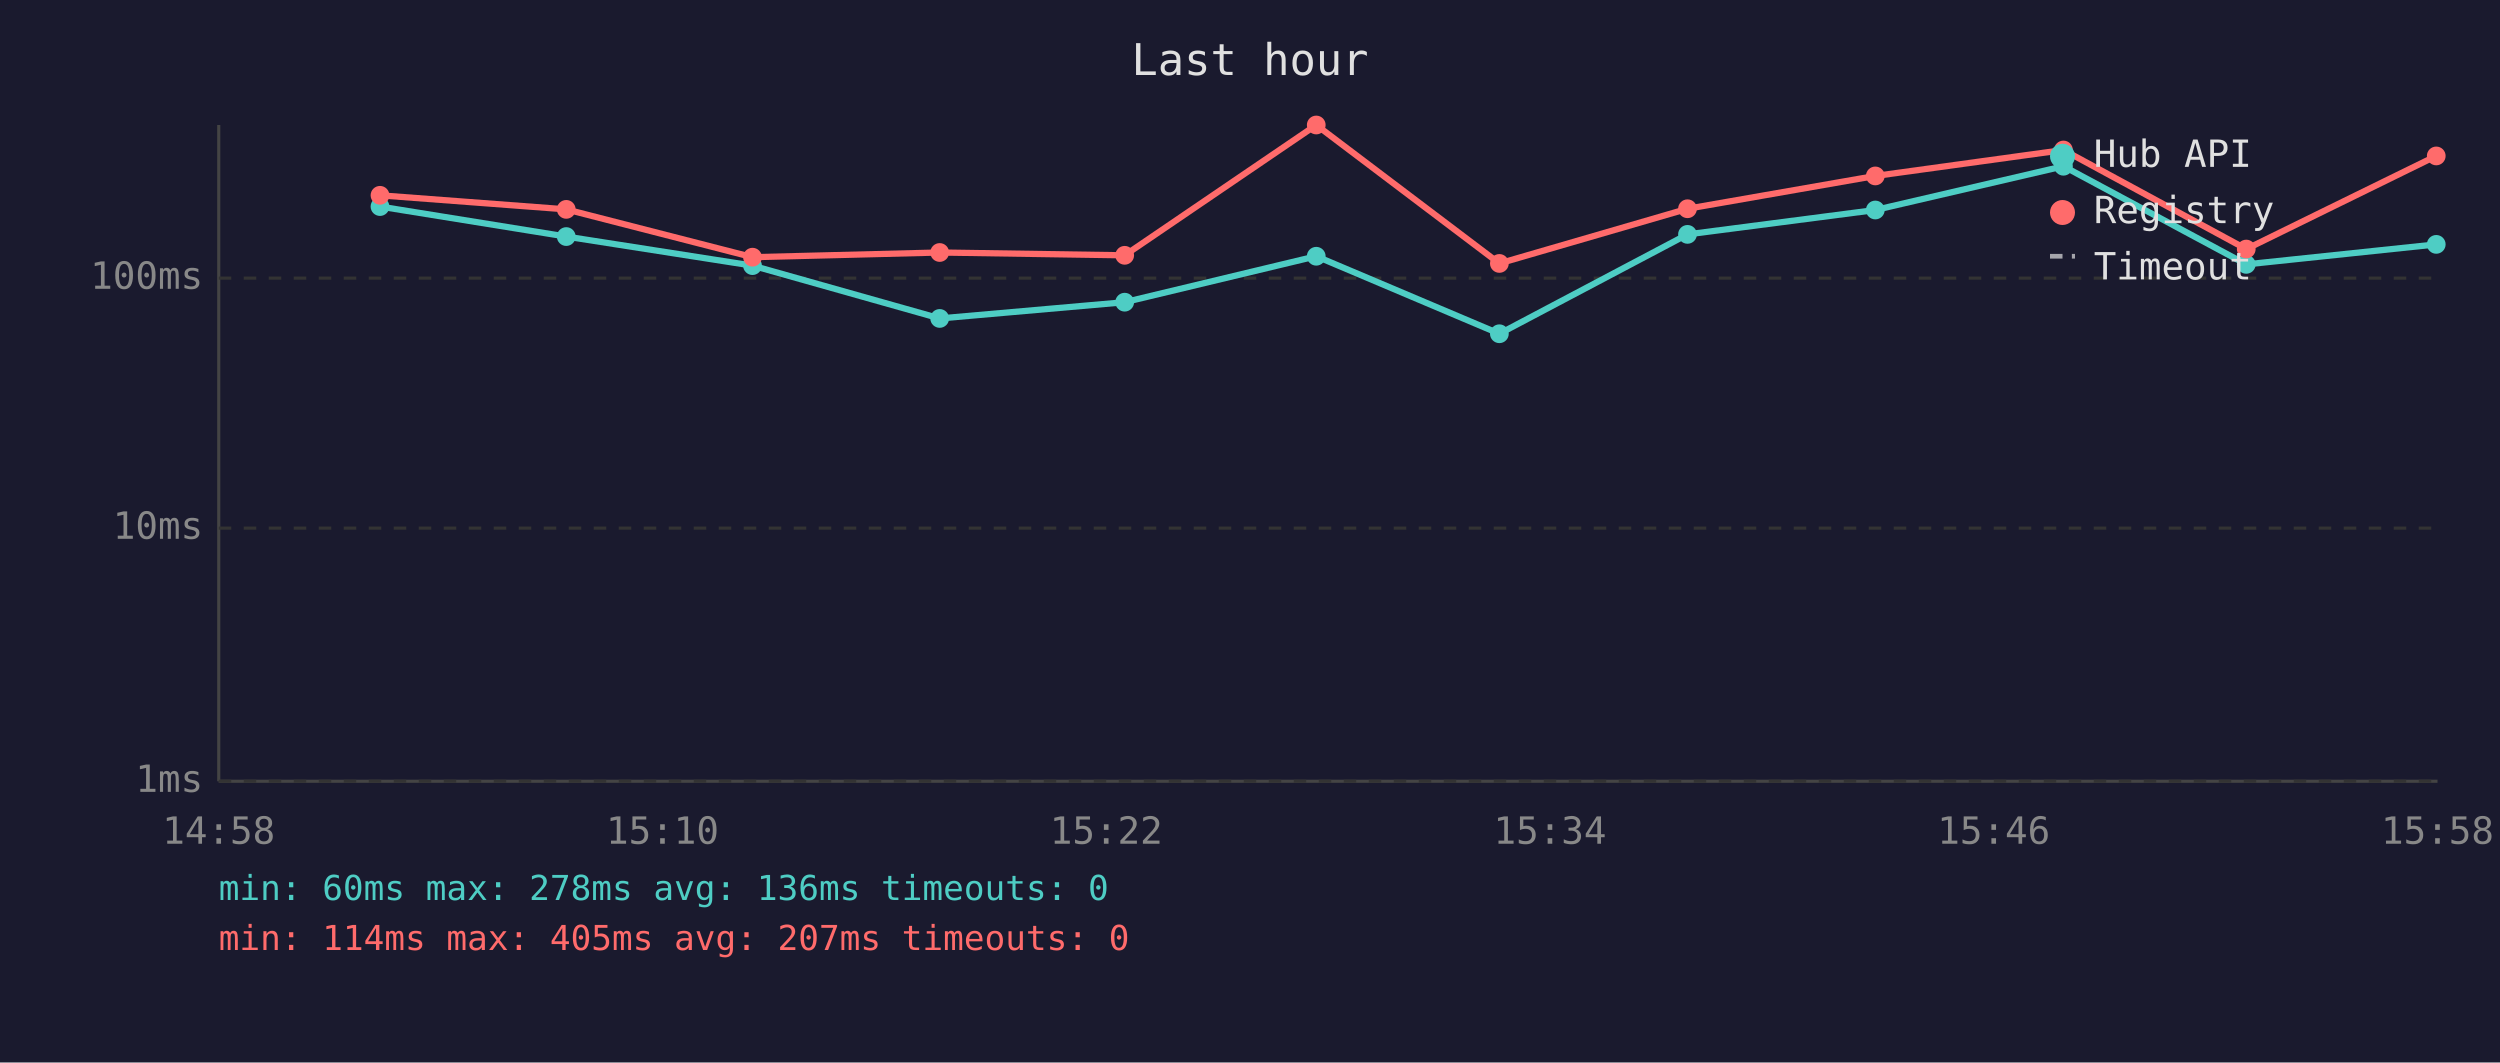
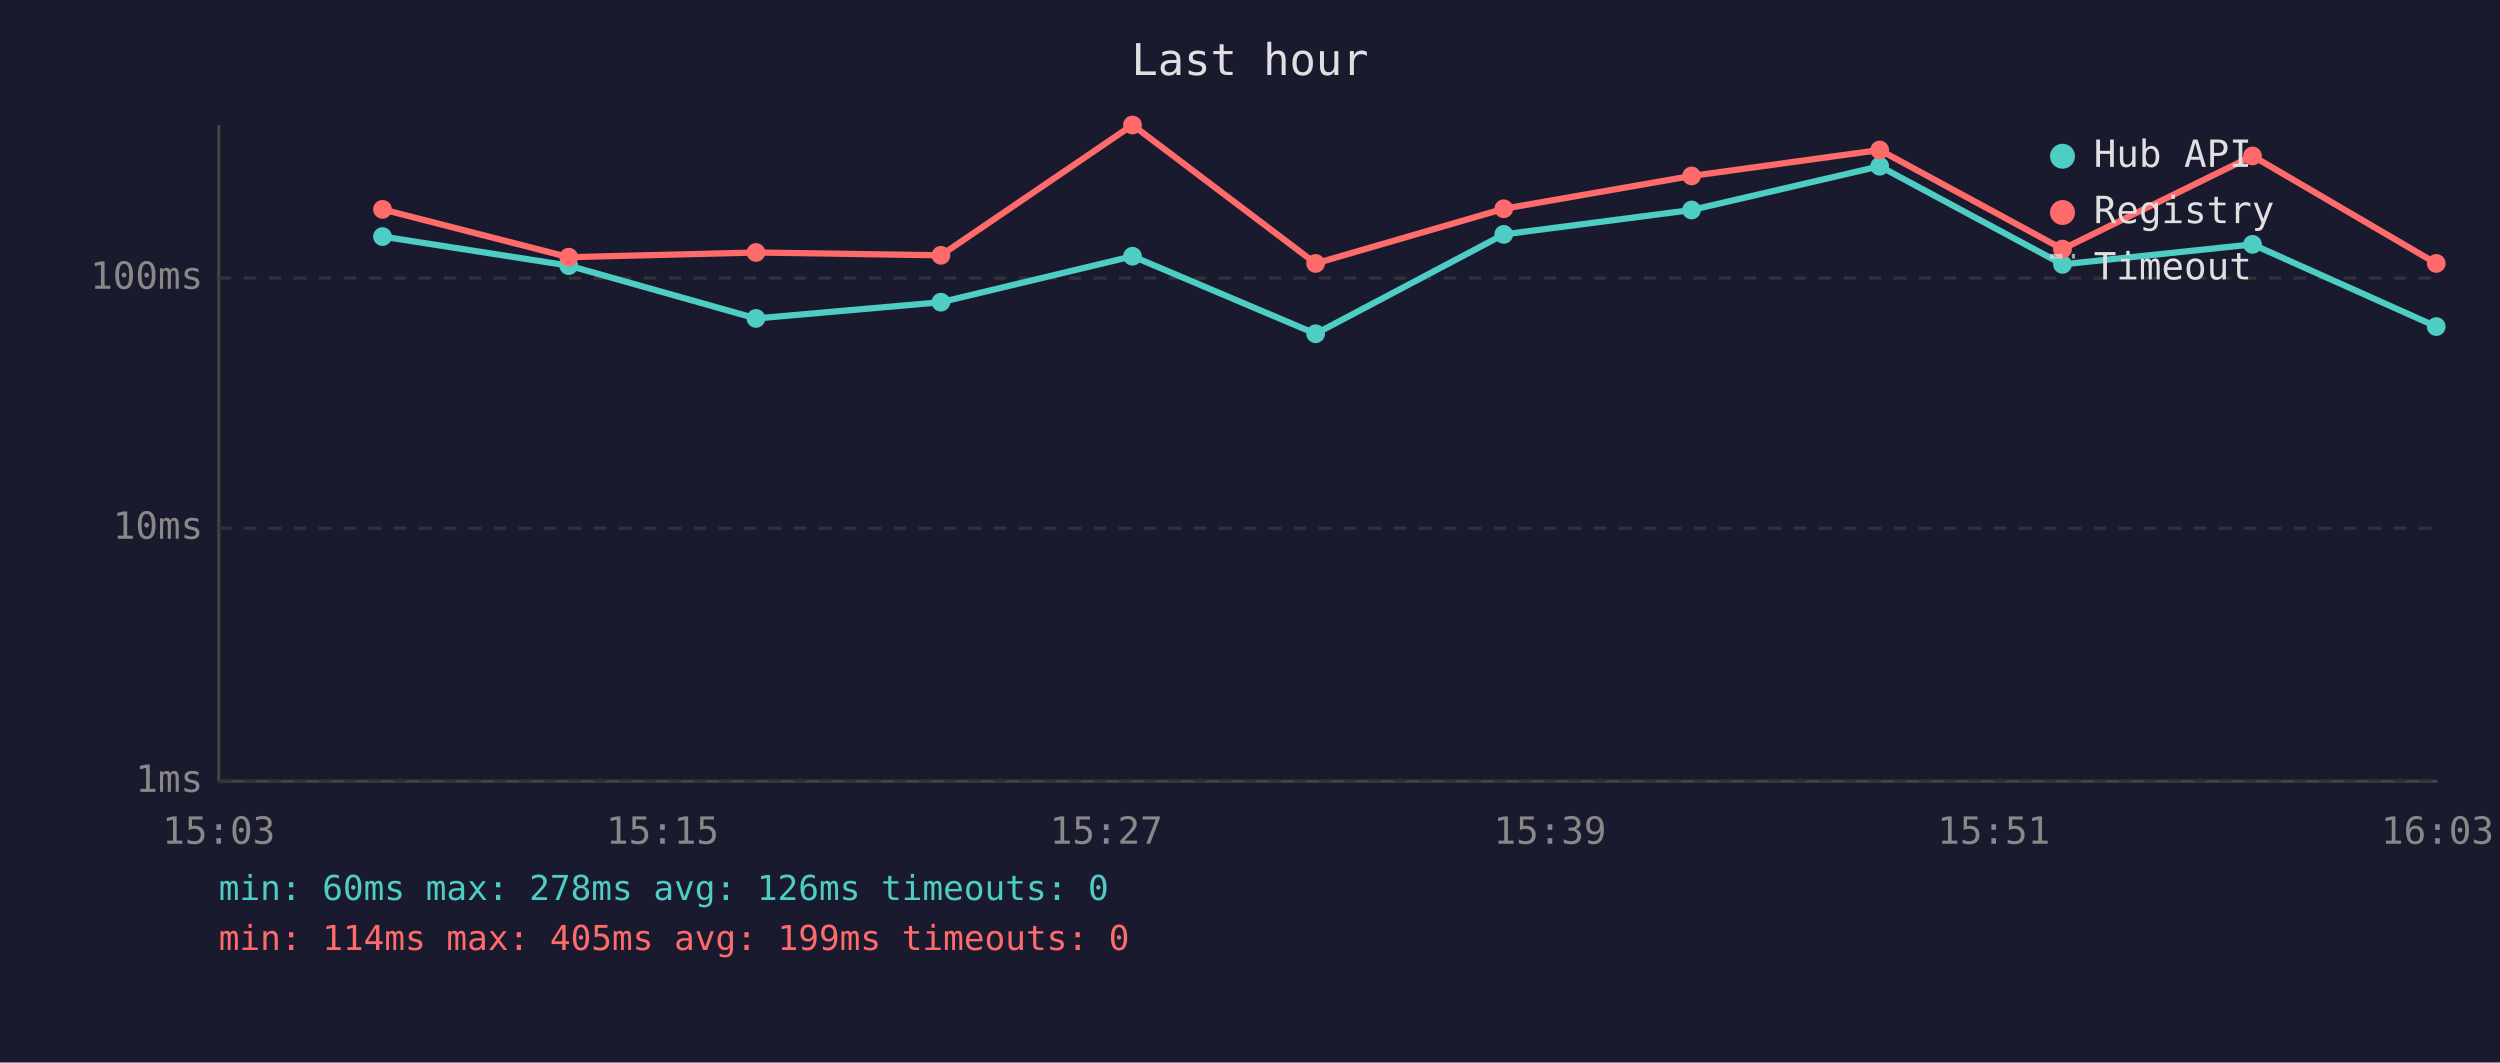
<svg xmlns="http://www.w3.org/2000/svg" viewBox="0 0 800 340" font-family="monospace" font-size="12">
  <rect width="800" height="340" fill="#1a1a2e" />
  <text x="400" y="24" fill="#e0e0e0" font-size="14" text-anchor="middle">Last hour</text>
  <line x1="70" y1="40" x2="70" y2="250" stroke="#444" stroke-width="1" />
  <line x1="70" y1="250" x2="780" y2="250" stroke="#444" stroke-width="1" />
  <line x1="70" y1="250" x2="780" y2="250" stroke="#333" stroke-width="1" stroke-dasharray="4" />
  <text x="65" y="250" fill="#888" text-anchor="end" dominant-baseline="middle">1ms</text>
  <line x1="70" y1="169" x2="780" y2="169" stroke="#333" stroke-width="1" stroke-dasharray="4" />
  <text x="65" y="169" fill="#888" text-anchor="end" dominant-baseline="middle">10ms</text>
  <line x1="70" y1="89" x2="780" y2="89" stroke="#333" stroke-width="1" stroke-dasharray="4" />
  <text x="65" y="89" fill="#888" text-anchor="end" dominant-baseline="middle">100ms</text>
-   <text x="70" y="270" fill="#888" text-anchor="middle">14:58</text>
-   <text x="212" y="270" fill="#888" text-anchor="middle">15:10</text>
-   <text x="354" y="270" fill="#888" text-anchor="middle">15:22</text>
-   <text x="496" y="270" fill="#888" text-anchor="middle">15:34</text>
-   <text x="638" y="270" fill="#888" text-anchor="middle">15:46</text>
-   <text x="780" y="270" fill="#888" text-anchor="middle">15:58</text>
-   <polyline points="121.6,66.1 181.2,75.7 240.8,85.0 300.7,101.9 359.9,96.7 421.2,82.0 479.8,106.8 540.0,75.0 600.1,67.2 660.3,53.2 718.8,84.6 779.6,78.2" fill="none" stroke="#4ecdc4" stroke-width="2" opacity="1" />
-   <circle cx="121.6" cy="66.1" r="3" fill="#4ecdc4" />
-   <circle cx="181.2" cy="75.7" r="3" fill="#4ecdc4" />
-   <circle cx="240.8" cy="85.0" r="3" fill="#4ecdc4" />
-   <circle cx="300.7" cy="101.9" r="3" fill="#4ecdc4" />
-   <circle cx="359.9" cy="96.7" r="3" fill="#4ecdc4" />
-   <circle cx="421.2" cy="82.0" r="3" fill="#4ecdc4" />
-   <circle cx="479.8" cy="106.8" r="3" fill="#4ecdc4" />
-   <circle cx="540.0" cy="75.0" r="3" fill="#4ecdc4" />
-   <circle cx="600.1" cy="67.2" r="3" fill="#4ecdc4" />
-   <circle cx="660.3" cy="53.2" r="3" fill="#4ecdc4" />
-   <circle cx="718.8" cy="84.6" r="3" fill="#4ecdc4" />
-   <circle cx="779.6" cy="78.2" r="3" fill="#4ecdc4" />
-   <polyline points="121.6,62.5 181.2,67.0 240.8,82.3 300.7,80.8 359.9,81.7 421.2,40.0 479.8,84.3 540.0,66.8 600.1,56.3 660.3,48.0 718.8,79.7 779.6,49.9" fill="none" stroke="#ff6b6b" stroke-width="2" opacity="1" />
-   <circle cx="121.6" cy="62.5" r="3" fill="#ff6b6b" />
-   <circle cx="181.2" cy="67.0" r="3" fill="#ff6b6b" />
-   <circle cx="240.8" cy="82.3" r="3" fill="#ff6b6b" />
-   <circle cx="300.7" cy="80.8" r="3" fill="#ff6b6b" />
-   <circle cx="359.9" cy="81.7" r="3" fill="#ff6b6b" />
-   <circle cx="421.2" cy="40.0" r="3" fill="#ff6b6b" />
-   <circle cx="479.8" cy="84.3" r="3" fill="#ff6b6b" />
-   <circle cx="540.0" cy="66.8" r="3" fill="#ff6b6b" />
-   <circle cx="600.1" cy="56.3" r="3" fill="#ff6b6b" />
-   <circle cx="660.3" cy="48.0" r="3" fill="#ff6b6b" />
-   <circle cx="718.8" cy="79.7" r="3" fill="#ff6b6b" />
-   <circle cx="779.6" cy="49.9" r="3" fill="#ff6b6b" />
+   <text x="70" y="270" fill="#888" text-anchor="middle">15:03</text>
+   <text x="212" y="270" fill="#888" text-anchor="middle">15:15</text>
+   <text x="354" y="270" fill="#888" text-anchor="middle">15:27</text>
+   <text x="496" y="270" fill="#888" text-anchor="middle">15:39</text>
+   <text x="638" y="270" fill="#888" text-anchor="middle">15:51</text>
+   <text x="780" y="270" fill="#888" text-anchor="middle">16:03</text>
+   <polyline points="122.4,75.7 182.0,85.0 241.9,101.9 301.1,96.7 362.4,82.0 421.0,106.8 481.2,75.0 541.3,67.2 601.5,53.2 660.0,84.6 720.8,78.2 779.6,104.5" fill="none" stroke="#4ecdc4" stroke-width="2" opacity="1" />
+   <circle cx="122.4" cy="75.7" r="3" fill="#4ecdc4" />
+   <circle cx="182.0" cy="85.0" r="3" fill="#4ecdc4" />
+   <circle cx="241.9" cy="101.9" r="3" fill="#4ecdc4" />
+   <circle cx="301.1" cy="96.7" r="3" fill="#4ecdc4" />
+   <circle cx="362.4" cy="82.0" r="3" fill="#4ecdc4" />
+   <circle cx="421.0" cy="106.8" r="3" fill="#4ecdc4" />
+   <circle cx="481.2" cy="75.0" r="3" fill="#4ecdc4" />
+   <circle cx="541.3" cy="67.2" r="3" fill="#4ecdc4" />
+   <circle cx="601.5" cy="53.2" r="3" fill="#4ecdc4" />
+   <circle cx="660.0" cy="84.6" r="3" fill="#4ecdc4" />
+   <circle cx="720.8" cy="78.2" r="3" fill="#4ecdc4" />
+   <circle cx="779.6" cy="104.5" r="3" fill="#4ecdc4" />
+   <polyline points="122.4,67.0 182.0,82.3 241.9,80.8 301.1,81.7 362.4,40.0 421.0,84.3 481.2,66.8 541.3,56.3 601.5,48.0 660.0,79.7 720.8,49.9 779.6,84.3" fill="none" stroke="#ff6b6b" stroke-width="2" opacity="1" />
+   <circle cx="122.4" cy="67.0" r="3" fill="#ff6b6b" />
+   <circle cx="182.0" cy="82.3" r="3" fill="#ff6b6b" />
+   <circle cx="241.9" cy="80.8" r="3" fill="#ff6b6b" />
+   <circle cx="301.1" cy="81.7" r="3" fill="#ff6b6b" />
+   <circle cx="362.4" cy="40.0" r="3" fill="#ff6b6b" />
+   <circle cx="421.0" cy="84.3" r="3" fill="#ff6b6b" />
+   <circle cx="481.2" cy="66.8" r="3" fill="#ff6b6b" />
+   <circle cx="541.3" cy="56.3" r="3" fill="#ff6b6b" />
+   <circle cx="601.5" cy="48.0" r="3" fill="#ff6b6b" />
+   <circle cx="660.0" cy="79.7" r="3" fill="#ff6b6b" />
+   <circle cx="720.8" cy="49.9" r="3" fill="#ff6b6b" />
+   <circle cx="779.6" cy="84.3" r="3" fill="#ff6b6b" />
  <circle cx="660" cy="50" r="4" fill="#4ecdc4" />
  <text x="670" y="50" fill="#e0e0e0" dominant-baseline="middle">Hub API</text>
  <circle cx="660" cy="68" r="4" fill="#ff6b6b" />
  <text x="670" y="68" fill="#e0e0e0" dominant-baseline="middle">Registry</text>
  <line x1="656" y1="82" x2="664" y2="82" stroke="#e0e0e0" stroke-width="1.5" stroke-dasharray="4,3" opacity="0.7" />
  <text x="670" y="86" fill="#e0e0e0" dominant-baseline="middle">Timeout</text>
-   <text x="70" y="288" fill="#4ecdc4" font-size="11">min: 60ms  max: 278ms  avg: 136ms  timeouts: 0</text>
-   <text x="70" y="304" fill="#ff6b6b" font-size="11">min: 114ms  max: 405ms  avg: 207ms  timeouts: 0</text>
+   <text x="70" y="288" fill="#4ecdc4" font-size="11">min: 60ms  max: 278ms  avg: 126ms  timeouts: 0</text>
+   <text x="70" y="304" fill="#ff6b6b" font-size="11">min: 114ms  max: 405ms  avg: 199ms  timeouts: 0</text>
</svg>
